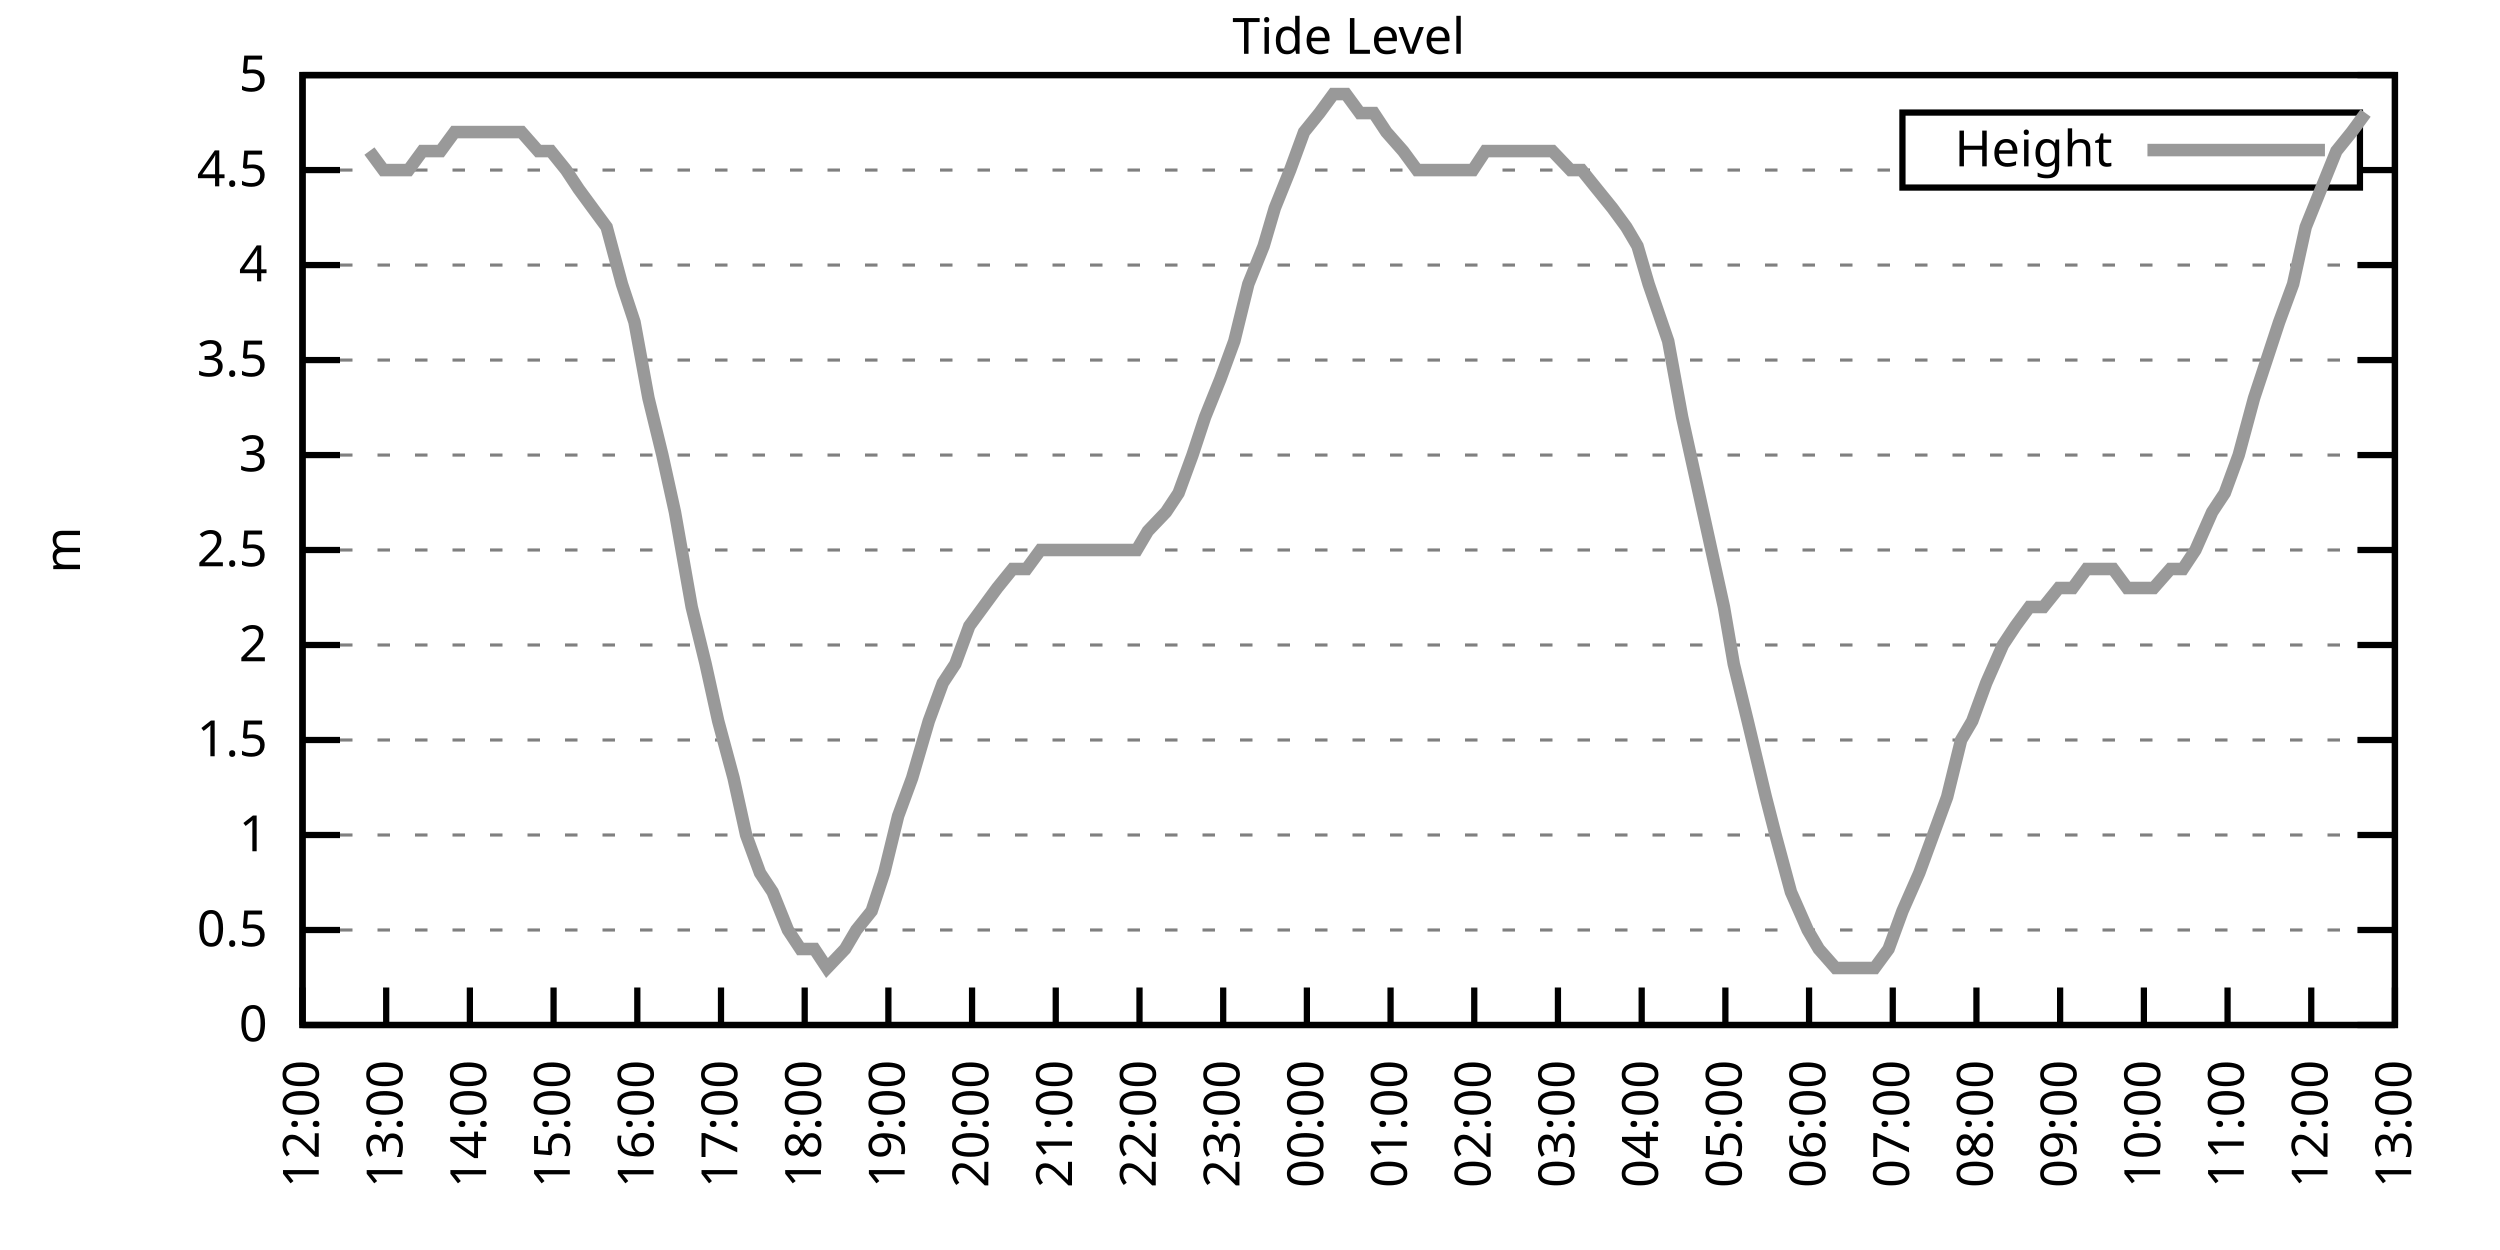
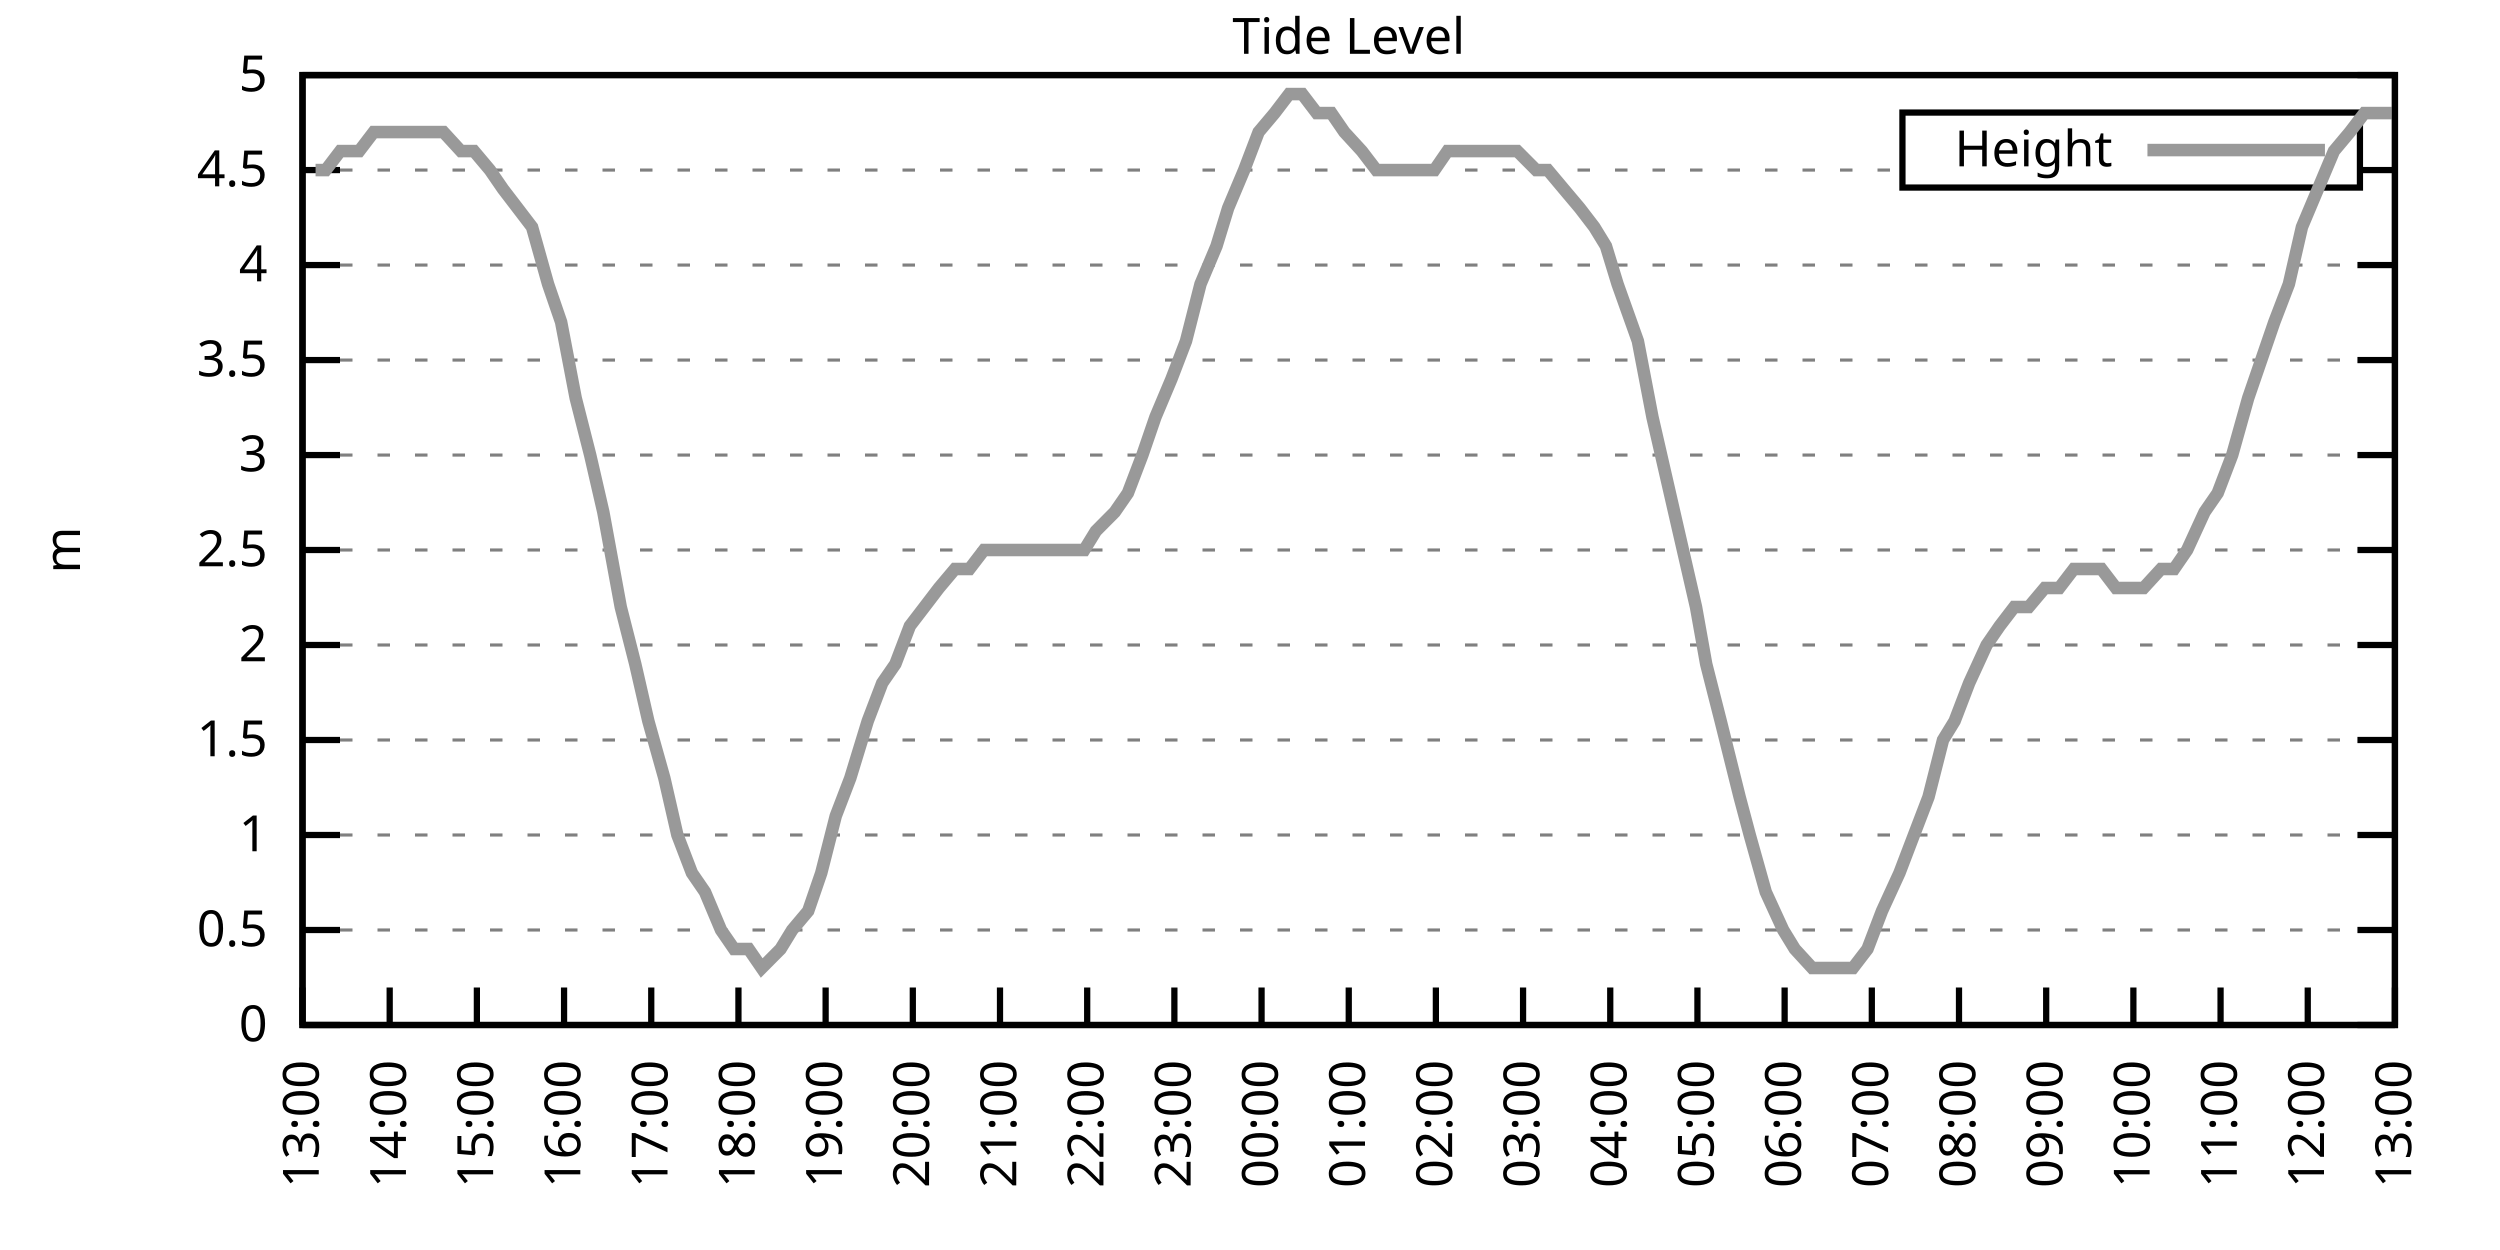
<svg xmlns="http://www.w3.org/2000/svg" xmlns:xlink="http://www.w3.org/1999/xlink" width="400" height="200" viewBox="0 0 400 200">
  <g id="gnuplot_canvas">
    <rect x="0" y="0" width="400" height="200" fill="none" />
    <defs>
      <circle id="gpDot" r="0.5" stroke-width="0.5" stroke="currentColor" />
      <path id="gpPt0" stroke-width="0.333" stroke="currentColor" d="M-1,0 h2 M0,-1 v2" />
      <path id="gpPt1" stroke-width="0.333" stroke="currentColor" d="M-1,-1 L1,1 M1,-1 L-1,1" />
      <path id="gpPt2" stroke-width="0.333" stroke="currentColor" d="M-1,0 L1,0 M0,-1 L0,1 M-1,-1 L1,1 M-1,1 L1,-1" />
      <rect id="gpPt3" stroke-width="0.333" stroke="currentColor" x="-1" y="-1" width="2" height="2" />
      <rect id="gpPt4" stroke-width="0.333" stroke="currentColor" fill="currentColor" x="-1" y="-1" width="2" height="2" />
      <circle id="gpPt5" stroke-width="0.333" stroke="currentColor" cx="0" cy="0" r="1" />
      <use xlink:href="#gpPt5" id="gpPt6" fill="currentColor" stroke="none" />
      <path id="gpPt7" stroke-width="0.333" stroke="currentColor" d="M0,-1.33 L-1.33,0.67 L1.33,0.67 z" />
      <use xlink:href="#gpPt7" id="gpPt8" fill="currentColor" stroke="none" />
      <use xlink:href="#gpPt7" id="gpPt9" stroke="currentColor" transform="rotate(180)" />
      <use xlink:href="#gpPt9" id="gpPt10" fill="currentColor" stroke="none" />
      <use xlink:href="#gpPt3" id="gpPt11" stroke="currentColor" transform="rotate(45)" />
      <use xlink:href="#gpPt11" id="gpPt12" fill="currentColor" stroke="none" />
      <path id="gpPt13" stroke-width="0.333" stroke="currentColor" d="M0,1.330 L1.265,0.411 L0.782,-1.067 L-0.782,-1.076 L-1.265,0.411 z" />
      <use xlink:href="#gpPt13" id="gpPt14" fill="currentColor" stroke="none" />
      <filter id="textbox" filterUnits="objectBoundingBox" x="0" y="0" height="1" width="1">
        <feFlood flood-color="white" flood-opacity="1" result="bgnd" />
        <feComposite in="SourceGraphic" in2="bgnd" operator="atop" />
      </filter>
      <filter id="greybox" filterUnits="objectBoundingBox" x="0" y="0" height="1" width="1">
        <feFlood flood-color="lightgrey" flood-opacity="1" result="grey" />
        <feComposite in="SourceGraphic" in2="grey" operator="atop" />
      </filter>
    </defs>
    <g fill="none" color="white" stroke="currentColor" stroke-width="1.00" stroke-linecap="butt" stroke-linejoin="miter">
</g>
    <g fill="none" color="black" stroke="currentColor" stroke-width="1.00" stroke-linecap="butt" stroke-linejoin="miter">
      <g stroke="none" shape-rendering="crispEdges">
        <polygon fill="rgb(255, 255, 255)" points="48.40,164.00 383.18,164.00 383.18,12.02 48.40,12.02 " />
      </g>
    </g>
    <g fill="none" color="black" stroke="currentColor" stroke-width="1.00" stroke-linecap="butt" stroke-linejoin="miter">
</g>
    <g fill="none" color="black" stroke="black" stroke-width="0.50" stroke-linecap="butt" stroke-linejoin="miter">
</g>
    <g fill="none" color="gray" stroke="currentColor" stroke-width="0.50" stroke-linecap="butt" stroke-linejoin="miter">
      <path stroke="gray" stroke-dasharray="2,4" class="gridline" d="M48.40,164.00 L383.19,164.00  " />
    </g>
    <g fill="none" color="gray" stroke="gray" stroke-width="1.00" stroke-linecap="butt" stroke-linejoin="miter">
</g>
    <g fill="none" color="black" stroke="currentColor" stroke-width="1.00" stroke-linecap="butt" stroke-linejoin="miter">
      <path stroke="black" d="M48.40,164.00 L54.40,164.00 M383.19,164.00 L377.19,164.00  " />
      <g transform="translate(42.80,166.60)" stroke="none" fill="black" font-family="Sans" font-size="8.00" text-anchor="end">
        <text>
          <tspan font-family="Sans"> 0</tspan>
        </text>
      </g>
    </g>
    <g fill="none" color="black" stroke="currentColor" stroke-width="1.00" stroke-linecap="butt" stroke-linejoin="miter">
</g>
    <g fill="none" color="black" stroke="black" stroke-width="0.50" stroke-linecap="butt" stroke-linejoin="miter">
</g>
    <g fill="none" color="gray" stroke="currentColor" stroke-width="0.50" stroke-linecap="butt" stroke-linejoin="miter">
      <path stroke="gray" stroke-dasharray="2,4" class="gridline" d="M48.40,148.80 L383.19,148.80  " />
    </g>
    <g fill="none" color="gray" stroke="gray" stroke-width="1.00" stroke-linecap="butt" stroke-linejoin="miter">
</g>
    <g fill="none" color="black" stroke="currentColor" stroke-width="1.00" stroke-linecap="butt" stroke-linejoin="miter">
      <path stroke="black" d="M48.40,148.80 L54.40,148.80 M383.19,148.80 L377.19,148.80  " />
      <g transform="translate(42.80,151.40)" stroke="none" fill="black" font-family="Sans" font-size="8.00" text-anchor="end">
        <text>
          <tspan font-family="Sans"> 0.5</tspan>
        </text>
      </g>
    </g>
    <g fill="none" color="black" stroke="currentColor" stroke-width="1.00" stroke-linecap="butt" stroke-linejoin="miter">
</g>
    <g fill="none" color="black" stroke="black" stroke-width="0.50" stroke-linecap="butt" stroke-linejoin="miter">
</g>
    <g fill="none" color="gray" stroke="currentColor" stroke-width="0.50" stroke-linecap="butt" stroke-linejoin="miter">
      <path stroke="gray" stroke-dasharray="2,4" class="gridline" d="M48.40,133.60 L383.19,133.60  " />
    </g>
    <g fill="none" color="gray" stroke="gray" stroke-width="1.00" stroke-linecap="butt" stroke-linejoin="miter">
</g>
    <g fill="none" color="black" stroke="currentColor" stroke-width="1.00" stroke-linecap="butt" stroke-linejoin="miter">
      <path stroke="black" d="M48.40,133.60 L54.40,133.60 M383.19,133.60 L377.19,133.60  " />
      <g transform="translate(42.80,136.20)" stroke="none" fill="black" font-family="Sans" font-size="8.00" text-anchor="end">
        <text>
          <tspan font-family="Sans"> 1</tspan>
        </text>
      </g>
    </g>
    <g fill="none" color="black" stroke="currentColor" stroke-width="1.00" stroke-linecap="butt" stroke-linejoin="miter">
</g>
    <g fill="none" color="black" stroke="black" stroke-width="0.50" stroke-linecap="butt" stroke-linejoin="miter">
</g>
    <g fill="none" color="gray" stroke="currentColor" stroke-width="0.50" stroke-linecap="butt" stroke-linejoin="miter">
      <path stroke="gray" stroke-dasharray="2,4" class="gridline" d="M48.40,118.40 L383.19,118.40  " />
    </g>
    <g fill="none" color="gray" stroke="gray" stroke-width="1.00" stroke-linecap="butt" stroke-linejoin="miter">
</g>
    <g fill="none" color="black" stroke="currentColor" stroke-width="1.00" stroke-linecap="butt" stroke-linejoin="miter">
      <path stroke="black" d="M48.40,118.40 L54.40,118.40 M383.19,118.40 L377.19,118.40  " />
      <g transform="translate(42.80,121.00)" stroke="none" fill="black" font-family="Sans" font-size="8.00" text-anchor="end">
        <text>
          <tspan font-family="Sans"> 1.5</tspan>
        </text>
      </g>
    </g>
    <g fill="none" color="black" stroke="currentColor" stroke-width="1.00" stroke-linecap="butt" stroke-linejoin="miter">
</g>
    <g fill="none" color="black" stroke="black" stroke-width="0.50" stroke-linecap="butt" stroke-linejoin="miter">
</g>
    <g fill="none" color="gray" stroke="currentColor" stroke-width="0.50" stroke-linecap="butt" stroke-linejoin="miter">
      <path stroke="gray" stroke-dasharray="2,4" class="gridline" d="M48.40,103.20 L383.19,103.20  " />
    </g>
    <g fill="none" color="gray" stroke="gray" stroke-width="1.00" stroke-linecap="butt" stroke-linejoin="miter">
</g>
    <g fill="none" color="black" stroke="currentColor" stroke-width="1.00" stroke-linecap="butt" stroke-linejoin="miter">
      <path stroke="black" d="M48.40,103.20 L54.40,103.20 M383.19,103.20 L377.19,103.20  " />
      <g transform="translate(42.80,105.80)" stroke="none" fill="black" font-family="Sans" font-size="8.00" text-anchor="end">
        <text>
          <tspan font-family="Sans"> 2</tspan>
        </text>
      </g>
    </g>
    <g fill="none" color="black" stroke="currentColor" stroke-width="1.00" stroke-linecap="butt" stroke-linejoin="miter">
</g>
    <g fill="none" color="black" stroke="black" stroke-width="0.50" stroke-linecap="butt" stroke-linejoin="miter">
</g>
    <g fill="none" color="gray" stroke="currentColor" stroke-width="0.50" stroke-linecap="butt" stroke-linejoin="miter">
      <path stroke="gray" stroke-dasharray="2,4" class="gridline" d="M48.40,88.00 L383.19,88.00  " />
    </g>
    <g fill="none" color="gray" stroke="gray" stroke-width="1.00" stroke-linecap="butt" stroke-linejoin="miter">
</g>
    <g fill="none" color="black" stroke="currentColor" stroke-width="1.00" stroke-linecap="butt" stroke-linejoin="miter">
      <path stroke="black" d="M48.40,88.00 L54.40,88.00 M383.19,88.00 L377.19,88.00  " />
      <g transform="translate(42.80,90.60)" stroke="none" fill="black" font-family="Sans" font-size="8.00" text-anchor="end">
        <text>
          <tspan font-family="Sans"> 2.5</tspan>
        </text>
      </g>
    </g>
    <g fill="none" color="black" stroke="currentColor" stroke-width="1.00" stroke-linecap="butt" stroke-linejoin="miter">
</g>
    <g fill="none" color="black" stroke="black" stroke-width="0.50" stroke-linecap="butt" stroke-linejoin="miter">
</g>
    <g fill="none" color="gray" stroke="currentColor" stroke-width="0.50" stroke-linecap="butt" stroke-linejoin="miter">
      <path stroke="gray" stroke-dasharray="2,4" class="gridline" d="M48.40,72.81 L383.19,72.81  " />
    </g>
    <g fill="none" color="gray" stroke="gray" stroke-width="1.00" stroke-linecap="butt" stroke-linejoin="miter">
</g>
    <g fill="none" color="black" stroke="currentColor" stroke-width="1.00" stroke-linecap="butt" stroke-linejoin="miter">
      <path stroke="black" d="M48.40,72.81 L54.40,72.81 M383.19,72.81 L377.19,72.81  " />
      <g transform="translate(42.80,75.41)" stroke="none" fill="black" font-family="Sans" font-size="8.00" text-anchor="end">
        <text>
          <tspan font-family="Sans"> 3</tspan>
        </text>
      </g>
    </g>
    <g fill="none" color="black" stroke="currentColor" stroke-width="1.00" stroke-linecap="butt" stroke-linejoin="miter">
</g>
    <g fill="none" color="black" stroke="black" stroke-width="0.50" stroke-linecap="butt" stroke-linejoin="miter">
</g>
    <g fill="none" color="gray" stroke="currentColor" stroke-width="0.50" stroke-linecap="butt" stroke-linejoin="miter">
      <path stroke="gray" stroke-dasharray="2,4" class="gridline" d="M48.40,57.61 L383.19,57.61  " />
    </g>
    <g fill="none" color="gray" stroke="gray" stroke-width="1.00" stroke-linecap="butt" stroke-linejoin="miter">
</g>
    <g fill="none" color="black" stroke="currentColor" stroke-width="1.00" stroke-linecap="butt" stroke-linejoin="miter">
      <path stroke="black" d="M48.40,57.61 L54.40,57.61 M383.19,57.61 L377.19,57.61  " />
      <g transform="translate(42.80,60.21)" stroke="none" fill="black" font-family="Sans" font-size="8.00" text-anchor="end">
        <text>
          <tspan font-family="Sans"> 3.5</tspan>
        </text>
      </g>
    </g>
    <g fill="none" color="black" stroke="currentColor" stroke-width="1.00" stroke-linecap="butt" stroke-linejoin="miter">
</g>
    <g fill="none" color="black" stroke="black" stroke-width="0.50" stroke-linecap="butt" stroke-linejoin="miter">
</g>
    <g fill="none" color="gray" stroke="currentColor" stroke-width="0.50" stroke-linecap="butt" stroke-linejoin="miter">
      <path stroke="gray" stroke-dasharray="2,4" class="gridline" d="M48.40,42.41 L383.19,42.41  " />
    </g>
    <g fill="none" color="gray" stroke="gray" stroke-width="1.00" stroke-linecap="butt" stroke-linejoin="miter">
</g>
    <g fill="none" color="black" stroke="currentColor" stroke-width="1.00" stroke-linecap="butt" stroke-linejoin="miter">
      <path stroke="black" d="M48.40,42.41 L54.40,42.41 M383.19,42.41 L377.19,42.41  " />
      <g transform="translate(42.80,45.01)" stroke="none" fill="black" font-family="Sans" font-size="8.00" text-anchor="end">
        <text>
          <tspan font-family="Sans"> 4</tspan>
        </text>
      </g>
    </g>
    <g fill="none" color="black" stroke="currentColor" stroke-width="1.00" stroke-linecap="butt" stroke-linejoin="miter">
</g>
    <g fill="none" color="black" stroke="black" stroke-width="0.50" stroke-linecap="butt" stroke-linejoin="miter">
</g>
    <g fill="none" color="gray" stroke="currentColor" stroke-width="0.50" stroke-linecap="butt" stroke-linejoin="miter">
      <path stroke="gray" stroke-dasharray="2,4" class="gridline" d="M48.40,27.21 L304.39,27.21 M377.59,27.21 L383.19,27.21  " />
    </g>
    <g fill="none" color="gray" stroke="gray" stroke-width="1.00" stroke-linecap="butt" stroke-linejoin="miter">
</g>
    <g fill="none" color="black" stroke="currentColor" stroke-width="1.00" stroke-linecap="butt" stroke-linejoin="miter">
      <path stroke="black" d="M48.40,27.21 L54.40,27.21 M383.19,27.21 L377.19,27.21  " />
      <g transform="translate(42.80,29.81)" stroke="none" fill="black" font-family="Sans" font-size="8.00" text-anchor="end">
        <text>
          <tspan font-family="Sans"> 4.5</tspan>
        </text>
      </g>
    </g>
    <g fill="none" color="black" stroke="currentColor" stroke-width="1.00" stroke-linecap="butt" stroke-linejoin="miter">
</g>
    <g fill="none" color="black" stroke="black" stroke-width="0.50" stroke-linecap="butt" stroke-linejoin="miter">
</g>
    <g fill="none" color="gray" stroke="currentColor" stroke-width="0.50" stroke-linecap="butt" stroke-linejoin="miter">
      <path stroke="gray" stroke-dasharray="2,4" class="gridline" d="M48.40,12.01 L383.19,12.01  " />
    </g>
    <g fill="none" color="gray" stroke="gray" stroke-width="1.00" stroke-linecap="butt" stroke-linejoin="miter">
</g>
    <g fill="none" color="black" stroke="currentColor" stroke-width="1.00" stroke-linecap="butt" stroke-linejoin="miter">
      <path stroke="black" d="M48.40,12.01 L54.40,12.01 M383.19,12.01 L377.19,12.01  " />
      <g transform="translate(42.80,14.61)" stroke="none" fill="black" font-family="Sans" font-size="8.00" text-anchor="end">
        <text>
          <tspan font-family="Sans"> 5</tspan>
        </text>
      </g>
    </g>
    <g fill="none" color="black" stroke="currentColor" stroke-width="1.00" stroke-linecap="butt" stroke-linejoin="miter">
      <path stroke="black" d="M48.40,164.00 L48.40,158.00  " />
      <g transform="translate(51.00,169.60) rotate(270.00)" stroke="none" fill="black" font-family="Sans" font-size="8.00" text-anchor="end">
        <text>
-           <tspan font-family="Sans">12:00</tspan>
-         </text>
-       </g>
-     </g>
-     <g fill="none" color="black" stroke="currentColor" stroke-width="1.00" stroke-linecap="butt" stroke-linejoin="miter">
-       <path stroke="black" d="M61.79,164.00 L61.79,158.00  " />
-       <g transform="translate(64.39,169.60) rotate(270.00)" stroke="none" fill="black" font-family="Sans" font-size="8.00" text-anchor="end">
-         <text>
          <tspan font-family="Sans">13:00</tspan>
        </text>
      </g>
    </g>
    <g fill="none" color="black" stroke="currentColor" stroke-width="1.00" stroke-linecap="butt" stroke-linejoin="miter">
-       <path stroke="black" d="M75.18,164.00 L75.18,158.00  " />
-       <g transform="translate(77.78,169.60) rotate(270.00)" stroke="none" fill="black" font-family="Sans" font-size="8.00" text-anchor="end">
+       <path stroke="black" d="M62.35,164.00 L62.35,158.00  " />
+       <g transform="translate(64.95,169.60) rotate(270.00)" stroke="none" fill="black" font-family="Sans" font-size="8.00" text-anchor="end">
        <text>
          <tspan font-family="Sans">14:00</tspan>
        </text>
      </g>
    </g>
    <g fill="none" color="black" stroke="currentColor" stroke-width="1.00" stroke-linecap="butt" stroke-linejoin="miter">
-       <path stroke="black" d="M88.57,164.00 L88.57,158.00  " />
-       <g transform="translate(91.17,169.60) rotate(270.00)" stroke="none" fill="black" font-family="Sans" font-size="8.00" text-anchor="end">
+       <path stroke="black" d="M76.30,164.00 L76.30,158.00  " />
+       <g transform="translate(78.90,169.60) rotate(270.00)" stroke="none" fill="black" font-family="Sans" font-size="8.00" text-anchor="end">
        <text>
          <tspan font-family="Sans">15:00</tspan>
        </text>
      </g>
    </g>
    <g fill="none" color="black" stroke="currentColor" stroke-width="1.00" stroke-linecap="butt" stroke-linejoin="miter">
-       <path stroke="black" d="M101.97,164.00 L101.97,158.00  " />
-       <g transform="translate(104.57,169.60) rotate(270.00)" stroke="none" fill="black" font-family="Sans" font-size="8.00" text-anchor="end">
+       <path stroke="black" d="M90.25,164.00 L90.25,158.00  " />
+       <g transform="translate(92.85,169.60) rotate(270.00)" stroke="none" fill="black" font-family="Sans" font-size="8.00" text-anchor="end">
        <text>
          <tspan font-family="Sans">16:00</tspan>
        </text>
      </g>
    </g>
    <g fill="none" color="black" stroke="currentColor" stroke-width="1.00" stroke-linecap="butt" stroke-linejoin="miter">
-       <path stroke="black" d="M115.36,164.00 L115.36,158.00  " />
-       <g transform="translate(117.96,169.60) rotate(270.00)" stroke="none" fill="black" font-family="Sans" font-size="8.00" text-anchor="end">
+       <path stroke="black" d="M104.20,164.00 L104.20,158.00  " />
+       <g transform="translate(106.80,169.60) rotate(270.00)" stroke="none" fill="black" font-family="Sans" font-size="8.00" text-anchor="end">
        <text>
          <tspan font-family="Sans">17:00</tspan>
        </text>
      </g>
    </g>
    <g fill="none" color="black" stroke="currentColor" stroke-width="1.00" stroke-linecap="butt" stroke-linejoin="miter">
-       <path stroke="black" d="M128.75,164.00 L128.75,158.00  " />
-       <g transform="translate(131.35,169.60) rotate(270.00)" stroke="none" fill="black" font-family="Sans" font-size="8.00" text-anchor="end">
+       <path stroke="black" d="M118.15,164.00 L118.15,158.00  " />
+       <g transform="translate(120.75,169.60) rotate(270.00)" stroke="none" fill="black" font-family="Sans" font-size="8.00" text-anchor="end">
        <text>
          <tspan font-family="Sans">18:00</tspan>
        </text>
      </g>
    </g>
    <g fill="none" color="black" stroke="currentColor" stroke-width="1.00" stroke-linecap="butt" stroke-linejoin="miter">
-       <path stroke="black" d="M142.14,164.00 L142.14,158.00  " />
-       <g transform="translate(144.74,169.60) rotate(270.00)" stroke="none" fill="black" font-family="Sans" font-size="8.00" text-anchor="end">
+       <path stroke="black" d="M132.10,164.00 L132.10,158.00  " />
+       <g transform="translate(134.70,169.60) rotate(270.00)" stroke="none" fill="black" font-family="Sans" font-size="8.00" text-anchor="end">
        <text>
          <tspan font-family="Sans">19:00</tspan>
        </text>
      </g>
    </g>
    <g fill="none" color="black" stroke="currentColor" stroke-width="1.00" stroke-linecap="butt" stroke-linejoin="miter">
-       <path stroke="black" d="M155.53,164.00 L155.53,158.00  " />
-       <g transform="translate(158.13,169.60) rotate(270.00)" stroke="none" fill="black" font-family="Sans" font-size="8.00" text-anchor="end">
+       <path stroke="black" d="M146.05,164.00 L146.05,158.00  " />
+       <g transform="translate(148.65,169.60) rotate(270.00)" stroke="none" fill="black" font-family="Sans" font-size="8.00" text-anchor="end">
        <text>
          <tspan font-family="Sans">20:00</tspan>
        </text>
      </g>
    </g>
    <g fill="none" color="black" stroke="currentColor" stroke-width="1.00" stroke-linecap="butt" stroke-linejoin="miter">
-       <path stroke="black" d="M168.92,164.00 L168.92,158.00  " />
-       <g transform="translate(171.52,169.60) rotate(270.00)" stroke="none" fill="black" font-family="Sans" font-size="8.00" text-anchor="end">
+       <path stroke="black" d="M160.00,164.00 L160.00,158.00  " />
+       <g transform="translate(162.60,169.60) rotate(270.00)" stroke="none" fill="black" font-family="Sans" font-size="8.00" text-anchor="end">
        <text>
          <tspan font-family="Sans">21:00</tspan>
        </text>
      </g>
    </g>
    <g fill="none" color="black" stroke="currentColor" stroke-width="1.00" stroke-linecap="butt" stroke-linejoin="miter">
-       <path stroke="black" d="M182.32,164.00 L182.32,158.00  " />
-       <g transform="translate(184.92,169.60) rotate(270.00)" stroke="none" fill="black" font-family="Sans" font-size="8.00" text-anchor="end">
+       <path stroke="black" d="M173.95,164.00 L173.95,158.00  " />
+       <g transform="translate(176.55,169.60) rotate(270.00)" stroke="none" fill="black" font-family="Sans" font-size="8.00" text-anchor="end">
        <text>
          <tspan font-family="Sans">22:00</tspan>
        </text>
      </g>
    </g>
    <g fill="none" color="black" stroke="currentColor" stroke-width="1.00" stroke-linecap="butt" stroke-linejoin="miter">
-       <path stroke="black" d="M195.71,164.00 L195.71,158.00  " />
-       <g transform="translate(198.31,169.60) rotate(270.00)" stroke="none" fill="black" font-family="Sans" font-size="8.00" text-anchor="end">
+       <path stroke="black" d="M187.90,164.00 L187.90,158.00  " />
+       <g transform="translate(190.50,169.60) rotate(270.00)" stroke="none" fill="black" font-family="Sans" font-size="8.00" text-anchor="end">
        <text>
          <tspan font-family="Sans">23:00</tspan>
        </text>
      </g>
    </g>
    <g fill="none" color="black" stroke="currentColor" stroke-width="1.00" stroke-linecap="butt" stroke-linejoin="miter">
-       <path stroke="black" d="M209.10,164.00 L209.10,158.00  " />
-       <g transform="translate(211.70,169.60) rotate(270.00)" stroke="none" fill="black" font-family="Sans" font-size="8.00" text-anchor="end">
+       <path stroke="black" d="M201.85,164.00 L201.85,158.00  " />
+       <g transform="translate(204.45,169.60) rotate(270.00)" stroke="none" fill="black" font-family="Sans" font-size="8.00" text-anchor="end">
        <text>
          <tspan font-family="Sans">00:00</tspan>
        </text>
      </g>
    </g>
    <g fill="none" color="black" stroke="currentColor" stroke-width="1.00" stroke-linecap="butt" stroke-linejoin="miter">
-       <path stroke="black" d="M222.49,164.00 L222.49,158.00  " />
-       <g transform="translate(225.09,169.60) rotate(270.00)" stroke="none" fill="black" font-family="Sans" font-size="8.00" text-anchor="end">
+       <path stroke="black" d="M215.80,164.00 L215.80,158.00  " />
+       <g transform="translate(218.40,169.60) rotate(270.00)" stroke="none" fill="black" font-family="Sans" font-size="8.00" text-anchor="end">
        <text>
          <tspan font-family="Sans">01:00</tspan>
        </text>
      </g>
    </g>
    <g fill="none" color="black" stroke="currentColor" stroke-width="1.00" stroke-linecap="butt" stroke-linejoin="miter">
-       <path stroke="black" d="M235.88,164.00 L235.88,158.00  " />
-       <g transform="translate(238.48,169.60) rotate(270.00)" stroke="none" fill="black" font-family="Sans" font-size="8.00" text-anchor="end">
+       <path stroke="black" d="M229.74,164.00 L229.74,158.00  " />
+       <g transform="translate(232.34,169.60) rotate(270.00)" stroke="none" fill="black" font-family="Sans" font-size="8.00" text-anchor="end">
        <text>
          <tspan font-family="Sans">02:00</tspan>
        </text>
      </g>
    </g>
    <g fill="none" color="black" stroke="currentColor" stroke-width="1.00" stroke-linecap="butt" stroke-linejoin="miter">
-       <path stroke="black" d="M249.27,164.00 L249.27,158.00  " />
-       <g transform="translate(251.87,169.60) rotate(270.00)" stroke="none" fill="black" font-family="Sans" font-size="8.00" text-anchor="end">
+       <path stroke="black" d="M243.69,164.00 L243.69,158.00  " />
+       <g transform="translate(246.29,169.60) rotate(270.00)" stroke="none" fill="black" font-family="Sans" font-size="8.00" text-anchor="end">
        <text>
          <tspan font-family="Sans">03:00</tspan>
        </text>
      </g>
    </g>
    <g fill="none" color="black" stroke="currentColor" stroke-width="1.00" stroke-linecap="butt" stroke-linejoin="miter">
-       <path stroke="black" d="M262.67,164.00 L262.67,158.00  " />
-       <g transform="translate(265.27,169.60) rotate(270.00)" stroke="none" fill="black" font-family="Sans" font-size="8.00" text-anchor="end">
+       <path stroke="black" d="M257.64,164.00 L257.64,158.00  " />
+       <g transform="translate(260.24,169.60) rotate(270.00)" stroke="none" fill="black" font-family="Sans" font-size="8.00" text-anchor="end">
        <text>
          <tspan font-family="Sans">04:00</tspan>
        </text>
      </g>
    </g>
    <g fill="none" color="black" stroke="currentColor" stroke-width="1.00" stroke-linecap="butt" stroke-linejoin="miter">
-       <path stroke="black" d="M276.06,164.00 L276.06,158.00  " />
-       <g transform="translate(278.66,169.60) rotate(270.00)" stroke="none" fill="black" font-family="Sans" font-size="8.00" text-anchor="end">
+       <path stroke="black" d="M271.59,164.00 L271.59,158.00  " />
+       <g transform="translate(274.19,169.60) rotate(270.00)" stroke="none" fill="black" font-family="Sans" font-size="8.00" text-anchor="end">
        <text>
          <tspan font-family="Sans">05:00</tspan>
        </text>
      </g>
    </g>
    <g fill="none" color="black" stroke="currentColor" stroke-width="1.00" stroke-linecap="butt" stroke-linejoin="miter">
-       <path stroke="black" d="M289.45,164.00 L289.45,158.00  " />
-       <g transform="translate(292.05,169.60) rotate(270.00)" stroke="none" fill="black" font-family="Sans" font-size="8.00" text-anchor="end">
+       <path stroke="black" d="M285.54,164.00 L285.54,158.00  " />
+       <g transform="translate(288.14,169.60) rotate(270.00)" stroke="none" fill="black" font-family="Sans" font-size="8.00" text-anchor="end">
        <text>
          <tspan font-family="Sans">06:00</tspan>
        </text>
      </g>
    </g>
    <g fill="none" color="black" stroke="currentColor" stroke-width="1.00" stroke-linecap="butt" stroke-linejoin="miter">
-       <path stroke="black" d="M302.84,164.00 L302.84,158.00  " />
-       <g transform="translate(305.44,169.60) rotate(270.00)" stroke="none" fill="black" font-family="Sans" font-size="8.00" text-anchor="end">
+       <path stroke="black" d="M299.49,164.00 L299.49,158.00  " />
+       <g transform="translate(302.09,169.60) rotate(270.00)" stroke="none" fill="black" font-family="Sans" font-size="8.00" text-anchor="end">
        <text>
          <tspan font-family="Sans">07:00</tspan>
        </text>
      </g>
    </g>
    <g fill="none" color="black" stroke="currentColor" stroke-width="1.00" stroke-linecap="butt" stroke-linejoin="miter">
-       <path stroke="black" d="M316.23,164.00 L316.23,158.00  " />
-       <g transform="translate(318.83,169.60) rotate(270.00)" stroke="none" fill="black" font-family="Sans" font-size="8.00" text-anchor="end">
+       <path stroke="black" d="M313.44,164.00 L313.44,158.00  " />
+       <g transform="translate(316.04,169.60) rotate(270.00)" stroke="none" fill="black" font-family="Sans" font-size="8.00" text-anchor="end">
        <text>
          <tspan font-family="Sans">08:00</tspan>
        </text>
      </g>
    </g>
    <g fill="none" color="black" stroke="currentColor" stroke-width="1.00" stroke-linecap="butt" stroke-linejoin="miter">
-       <path stroke="black" d="M329.62,164.00 L329.62,158.00  " />
-       <g transform="translate(332.22,169.60) rotate(270.00)" stroke="none" fill="black" font-family="Sans" font-size="8.00" text-anchor="end">
+       <path stroke="black" d="M327.39,164.00 L327.39,158.00  " />
+       <g transform="translate(329.99,169.60) rotate(270.00)" stroke="none" fill="black" font-family="Sans" font-size="8.00" text-anchor="end">
        <text>
          <tspan font-family="Sans">09:00</tspan>
        </text>
      </g>
    </g>
    <g fill="none" color="black" stroke="currentColor" stroke-width="1.00" stroke-linecap="butt" stroke-linejoin="miter">
-       <path stroke="black" d="M343.02,164.00 L343.02,158.00  " />
-       <g transform="translate(345.62,169.60) rotate(270.00)" stroke="none" fill="black" font-family="Sans" font-size="8.00" text-anchor="end">
+       <path stroke="black" d="M341.34,164.00 L341.34,158.00  " />
+       <g transform="translate(343.94,169.60) rotate(270.00)" stroke="none" fill="black" font-family="Sans" font-size="8.00" text-anchor="end">
        <text>
          <tspan font-family="Sans">10:00</tspan>
        </text>
      </g>
    </g>
    <g fill="none" color="black" stroke="currentColor" stroke-width="1.00" stroke-linecap="butt" stroke-linejoin="miter">
-       <path stroke="black" d="M356.41,164.00 L356.41,158.00  " />
-       <g transform="translate(359.01,169.60) rotate(270.00)" stroke="none" fill="black" font-family="Sans" font-size="8.00" text-anchor="end">
+       <path stroke="black" d="M355.29,164.00 L355.29,158.00  " />
+       <g transform="translate(357.89,169.60) rotate(270.00)" stroke="none" fill="black" font-family="Sans" font-size="8.00" text-anchor="end">
        <text>
          <tspan font-family="Sans">11:00</tspan>
        </text>
      </g>
    </g>
    <g fill="none" color="black" stroke="currentColor" stroke-width="1.00" stroke-linecap="butt" stroke-linejoin="miter">
-       <path stroke="black" d="M369.80,164.00 L369.80,158.00  " />
-       <g transform="translate(372.40,169.60) rotate(270.00)" stroke="none" fill="black" font-family="Sans" font-size="8.00" text-anchor="end">
+       <path stroke="black" d="M369.24,164.00 L369.24,158.00  " />
+       <g transform="translate(371.84,169.60) rotate(270.00)" stroke="none" fill="black" font-family="Sans" font-size="8.00" text-anchor="end">
        <text>
          <tspan font-family="Sans">12:00</tspan>
        </text>
      </g>
    </g>
    <g fill="none" color="black" stroke="currentColor" stroke-width="1.00" stroke-linecap="butt" stroke-linejoin="miter">
      <path stroke="black" d="M383.19,164.00 L383.19,158.00  " />
      <g transform="translate(385.79,169.60) rotate(270.00)" stroke="none" fill="black" font-family="Sans" font-size="8.00" text-anchor="end">
        <text>
          <tspan font-family="Sans">13:00</tspan>
        </text>
      </g>
    </g>
    <g fill="none" color="black" stroke="currentColor" stroke-width="1.00" stroke-linecap="butt" stroke-linejoin="miter">
</g>
    <g fill="none" color="black" stroke="currentColor" stroke-width="1.00" stroke-linecap="butt" stroke-linejoin="miter">
      <path stroke="black" d="M48.40,12.01 L48.40,164.00 L383.19,164.00 L383.19,12.01 L48.40,12.01 Z  " />
    </g>
    <g fill="none" color="black" stroke="currentColor" stroke-width="1.00" stroke-linecap="butt" stroke-linejoin="miter">
</g>
    <g fill="none" color="black" stroke="currentColor" stroke-width="1.00" stroke-linecap="butt" stroke-linejoin="miter">
      <path stroke="black" d="M304.39,30.01 L304.39,18.01 L377.59,18.01 L377.59,30.01 L304.39,30.01 Z  " />
    </g>
    <g id="Tide_level_plot_1">
      <g fill="none" color="white" stroke="black" stroke-width="2.00" stroke-linecap="butt" stroke-linejoin="miter">
</g>
      <g fill="none" color="black" stroke="currentColor" stroke-width="2.00" stroke-linecap="butt" stroke-linejoin="miter">
        <g transform="translate(337.99,26.61)" stroke="none" fill="black" font-family="Sans" font-size="8.00" text-anchor="end">
          <text>
            <tspan font-family="Sans">Height</tspan>
          </text>
        </g>
      </g>
      <g fill="none" color="black" stroke="currentColor" stroke-width="2.00" stroke-linecap="butt" stroke-linejoin="miter">
-         <path stroke="rgb(153, 153, 153)" d="M343.59,24.01 L371.99,24.01 M59.11,24.17 L61.35,27.21 L63.80,27.21 L65.36,27.21 L67.59,24.17 L70.50,24.17   L72.73,21.13 L74.96,21.13 L76.52,21.13 L78.98,21.13 L81.66,21.13 L83.44,21.13 L86.12,24.17 L88.13,24.17   L90.58,27.21 L92.59,30.25 L94.82,33.29 L97.06,36.33 L99.51,45.45 L101.52,51.53 L103.75,63.69 L105.98,72.81   L107.99,81.93 L110.67,97.12 L112.90,106.24 L114.91,115.36 L117.37,124.48 L119.38,133.60 L121.61,139.68 L123.62,142.72   L126.07,148.80 L128.08,151.84 L130.31,151.84 L132.32,154.88 L135.22,151.84 L137.01,148.80 L139.46,145.76 L141.47,139.68   L143.70,130.56 L145.94,124.48 L148.61,115.36 L150.85,109.28 L152.85,106.24 L155.09,100.16 L157.32,97.12 L159.55,94.08   L162.01,91.04 L164.24,91.04 L166.47,88.00 L168.70,88.00 L170.93,88.00 L172.94,88.00 L175.17,88.00 L177.18,88.00   L179.86,88.00 L181.87,88.00 L183.66,84.97 L186.56,81.93 L188.57,78.89 L190.80,72.81 L192.81,66.73 L195.26,60.65   L197.49,54.57 L199.73,45.45 L202.18,39.37 L203.97,33.29 L206.42,27.21 L208.65,21.13 L211.11,18.09 L213.34,15.05   L215.35,15.05 L217.58,18.09 L219.81,18.09 L221.82,21.13 L224.50,24.17 L226.73,27.21 L228.96,27.21 L230.75,27.21   L233.43,27.21 L235.66,27.21 L237.67,24.17 L240.12,24.17 L241.91,24.17 L244.36,24.17 L246.60,24.17 L248.38,24.17   L251.28,27.21 L253.07,27.21 L255.52,30.25 L257.98,33.29 L260.21,36.33 L262.00,39.37 L263.78,45.45 L266.91,54.57   L269.14,66.73 L271.15,75.85 L273.16,84.97 L275.83,97.12 L277.40,106.24 L279.63,115.36 L282.53,127.52 L284.09,133.60   L286.55,142.72 L289.23,148.80 L291.01,151.84 L293.69,154.88 L295.70,154.88 L297.93,154.88 L299.94,154.88 L302.17,151.84   L304.40,145.76 L307.08,139.68 L309.31,133.60 L311.54,127.52 L313.78,118.40 L315.56,115.36 L317.79,109.28 L320.47,103.20   L322.48,100.16 L324.71,97.12 L326.95,97.12 L329.40,94.08 L331.63,94.08 L333.86,91.04 L335.87,91.04 L338.10,91.04   L340.34,94.08 L342.35,94.08 L344.58,94.08 L347.26,91.04 L349.26,91.04 L351.27,88.00 L353.95,81.93 L355.96,78.89   L358.19,72.81 L360.65,63.69 L362.66,57.61 L364.66,51.53 L366.90,45.45 L368.91,36.33 L371.36,30.25 L373.82,24.17   L376.27,21.13 L378.50,18.09  " />
+         <path stroke="rgb(153, 153, 153)" d="M343.59,24.01 L371.99,24.01 M50.49,27.21 L52.12,27.21 L54.44,24.17 L57.47,24.17 L59.79,21.13 L62.12,21.13   L63.74,21.13 L66.30,21.13 L69.09,21.13 L70.95,21.13 L73.74,24.17 L75.83,24.17 L78.39,27.21 L80.48,30.25   L82.81,33.29 L85.13,36.33 L87.69,45.45 L89.78,51.53 L92.11,63.69 L94.43,72.81 L96.53,81.93 L99.32,97.12   L101.64,106.24 L103.73,115.36 L106.29,124.48 L108.38,133.60 L110.71,139.68 L112.80,142.72 L115.36,148.80 L117.45,151.84   L119.78,151.84 L121.87,154.88 L124.89,151.84 L126.75,148.80 L129.31,145.76 L131.40,139.68 L133.72,130.56 L136.05,124.48   L138.84,115.36 L141.16,109.28 L143.26,106.24 L145.58,100.16 L147.91,97.12 L150.23,94.08 L152.79,91.04 L155.11,91.04   L157.44,88.00 L159.76,88.00 L162.09,88.00 L164.18,88.00 L166.51,88.00 L168.60,88.00 L171.39,88.00 L173.48,88.00   L175.34,84.97 L178.36,81.93 L180.46,78.89 L182.78,72.81 L184.87,66.73 L187.43,60.65 L189.76,54.57 L192.08,45.45   L194.64,39.37 L196.50,33.29 L199.06,27.21 L201.38,21.13 L203.94,18.09 L206.26,15.05 L208.36,15.05 L210.68,18.09   L213.01,18.09 L215.10,21.13 L217.89,24.17 L220.21,27.21 L222.54,27.21 L224.40,27.21 L227.19,27.21 L229.51,27.21   L231.60,24.17 L234.16,24.17 L236.02,24.17 L238.58,24.17 L240.90,24.17 L242.76,24.17 L245.79,27.21 L247.65,27.21   L250.20,30.25 L252.76,33.29 L255.09,36.33 L256.95,39.37 L258.81,45.45 L262.06,54.57 L264.39,66.73 L266.48,75.85   L268.57,84.97 L271.36,97.12 L272.99,106.24 L275.31,115.36 L278.34,127.52 L279.96,133.60 L282.52,142.72 L285.31,148.80   L287.17,151.84 L289.96,154.88 L292.05,154.88 L294.38,154.88 L296.47,154.88 L298.80,151.84 L301.12,145.76 L303.91,139.68   L306.23,133.60 L308.56,127.52 L310.88,118.40 L312.74,115.36 L315.07,109.28 L317.86,103.20 L319.95,100.16 L322.28,97.12   L324.60,97.12 L327.16,94.08 L329.48,94.08 L331.81,91.04 L333.90,91.04 L336.23,91.04 L338.55,94.08 L340.64,94.08   L342.97,94.08 L345.76,91.04 L347.85,91.04 L349.94,88.00 L352.73,81.93 L354.83,78.89 L357.15,72.81 L359.71,63.69   L361.80,57.61 L363.89,51.53 L366.22,45.45 L368.31,36.33 L370.87,30.25 L373.43,24.17 L375.98,21.13 L378.31,18.09   L380.63,18.09 L382.73,18.09  " />
      </g>
    </g>
    <g fill="none" color="black" stroke="currentColor" stroke-width="2.00" stroke-linecap="butt" stroke-linejoin="miter">
</g>
    <g fill="none" color="black" stroke="black" stroke-width="1.00" stroke-linecap="butt" stroke-linejoin="miter">
</g>
    <g fill="none" color="black" stroke="currentColor" stroke-width="1.00" stroke-linecap="butt" stroke-linejoin="miter">
      <path stroke="black" d="M48.40,12.01 L48.40,164.00 L383.19,164.00 L383.19,12.01 L48.40,12.01 Z  " />
      <g transform="translate(12.80,88.01) rotate(270.00)" stroke="none" fill="black" font-family="Sans" font-size="8.00" text-anchor="middle">
        <text>
          <tspan font-family="Sans">m</tspan>
        </text>
      </g>
    </g>
    <g fill="none" color="black" stroke="currentColor" stroke-width="1.00" stroke-linecap="butt" stroke-linejoin="miter">
</g>
    <g fill="none" color="black" stroke="currentColor" stroke-width="1.00" stroke-linecap="butt" stroke-linejoin="miter">
      <g transform="translate(215.79,8.61)" stroke="none" fill="black" font-family="Sans" font-size="8.00" text-anchor="middle">
        <text>
          <tspan font-family="Sans">Tide Level</tspan>
        </text>
      </g>
    </g>
    <g fill="none" color="black" stroke="currentColor" stroke-width="1.00" stroke-linecap="butt" stroke-linejoin="miter">
</g>
  </g>
</svg>
